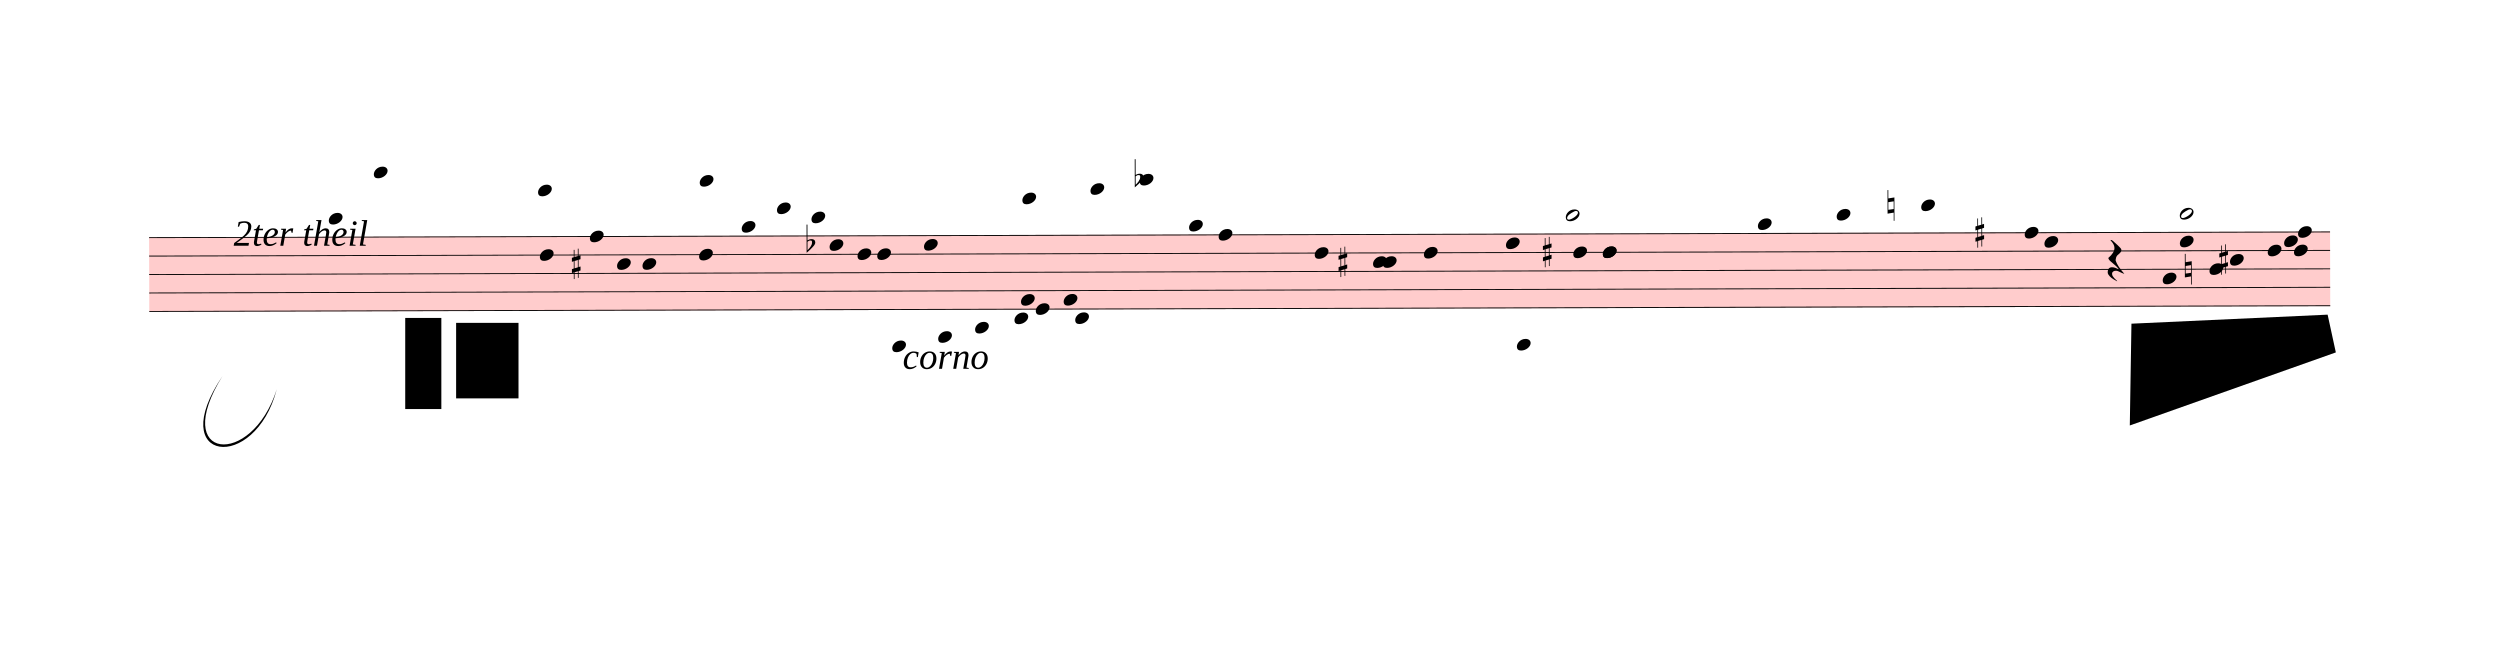
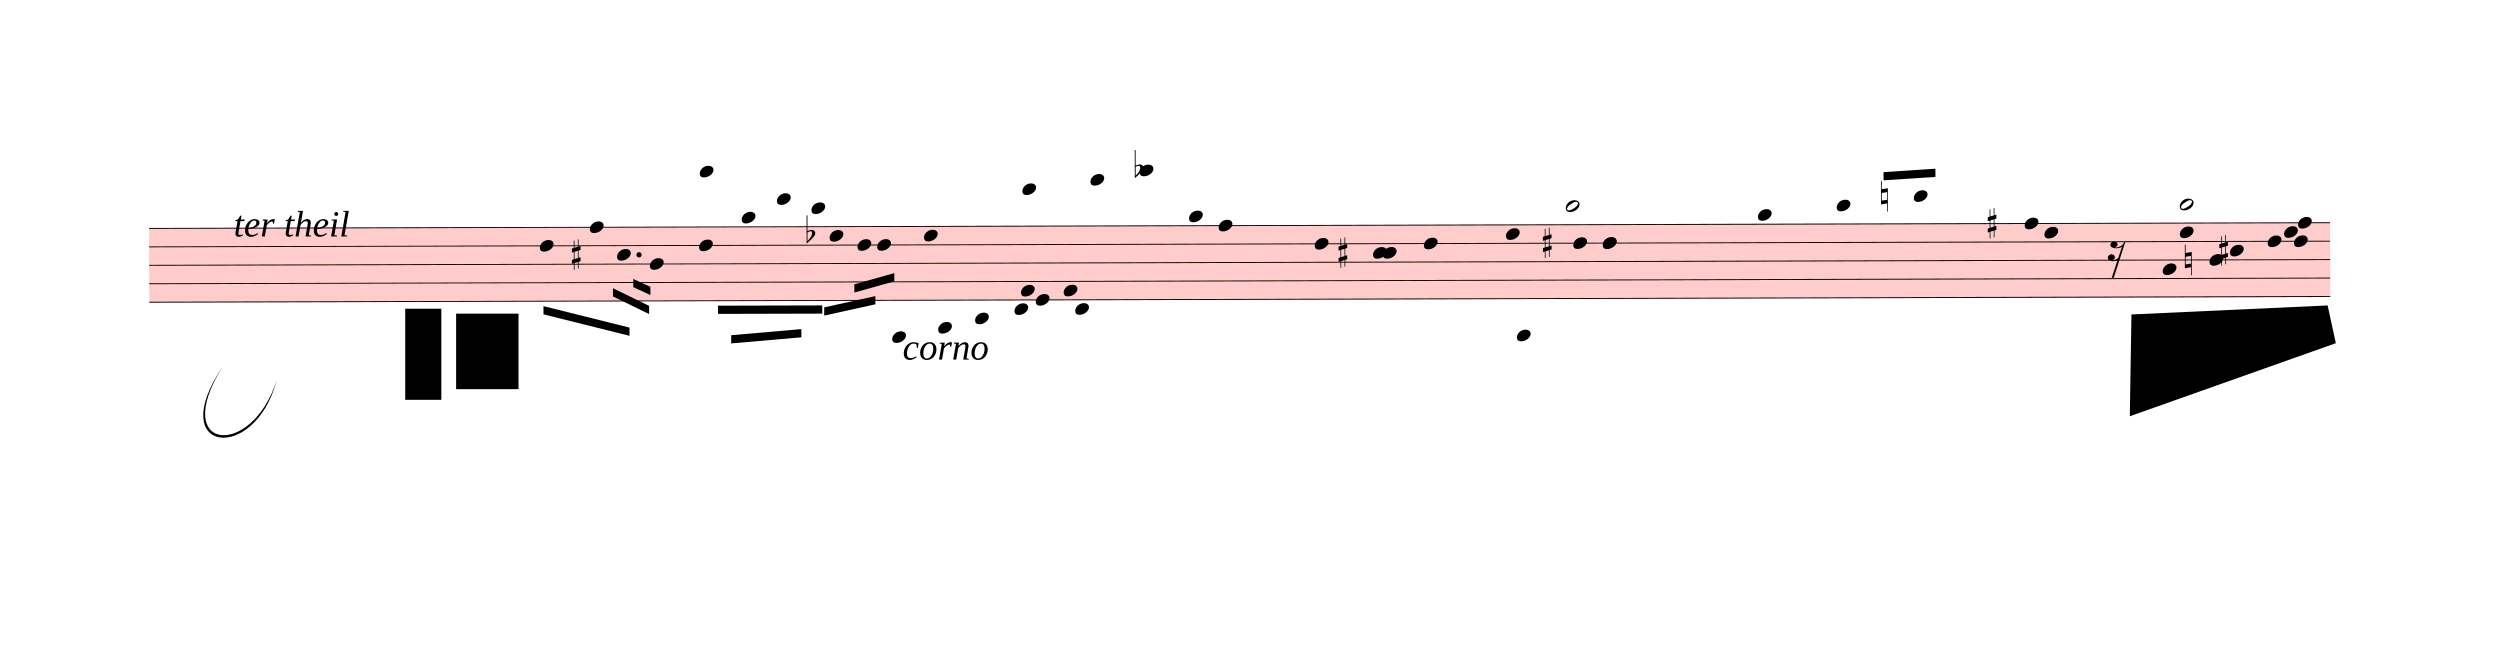
- <svg xmlns="http://www.w3.org/2000/svg" viewBox="-339.09 4164 27411.09 7341.625" version="1.1" overflow="visible">
+ <svg xmlns="http://www.w3.org/2000/svg" viewBox="-339.09 4265.125 27411.09 7240.5" version="1.1" overflow="visible">
  <defs>
    <style type="text/css">
    /* .staff * {
      fill: #000;
      stroke: #000;
    }

    .deletionBack {
      fill: #00000033;
    } */
  </style>
    <symbol id="sym_notehead_quarter" viewBox="0 0 1000 1000" overflow="inherit">
      <path transform="scale(1,-1)" d="M0 -39c0 68 73 172 200 172c66 0 114 -37 114 -95c0 -84 -106 -171 -218 -171c-64 0 -96 30 -96 94z" />
    </symbol>
    <symbol id="sym_notehead_half" viewBox="0 0 1000 1000" overflow="inherit">
      <path transform="scale(1,-1)" d="M278 64c0 22 -17 39 -43 39c-12 0 -26 -3 -41 -10c-85 -43 -165 -94 -165 -156c5 -25 15 -32 49 -32c67 11 200 95 200 159zM0 -36c0 68 73 174 200 174c66 0 114 -39 114 -97c0 -84 -106 -173 -218 -173c-64 0 -96 32 -96 96z" />
    </symbol>
    <symbol id="sym_rest_rest16th" viewBox="0 0 1000 1000" overflow="inherit">
-       <path transform="scale(1,-1)" d="M107 292c-13 24 -30 49 -52 71c-1 1 0 2 0 3l-2 2c3 3 4 4 6 4c12 0 26 -7 40 -20s44 -40 89 -81c26 -24 28 -29 46 -47c4 -4 8 -9 10 -14c6 -8 8 -16 8 -27c0 -19 -12 -40 -36 -61c-28 -23 -49 -38 -61 -73c-4 -11 -7 -27 -10 -50c13 -43 34 -83 59 -121 c31 -47 59 -79 101 -129c-8 0 -26 7 -54 20l-62 29l-21 6l-23 1c-25 0 -45 -10 -60 -30l-4 -14l-1 -12c0 -33 20 -56 39 -78c8 -9 17 -18 26 -26c17 -15 27 -24 28 -30l-3 -3c-11 5 -19 10 -25 15c-9 3 -37 21 -45 26c-24 14 -45 32 -63 51c-19 21 -37 44 -37 71 c0 63 27 95 80 95c41 0 86 -18 136 -52c-19 26 -37 48 -55 66c-23 23 -48 44 -73 65c-28 23 -47 40 -58 53s-17 26 -18 39c75 64 113 125 113 183c0 27 -7 48 -18 68z" />
+       <path transform="scale(1,-1)" d="M133 -111c0 -33 -21 -50 -52 -55c10 -3 18 -4 25 -4c40 0 69 24 90 47l66 197c-36 -18 -64 -25 -112 -25c-23 0 -38 3 -45 8c-37 7 -55 27 -55 59c8 35 30 54 68 58c45 -6 49 -13 64 -48c0 -3 1 -5 1 -7c0 -27 -25 -46 -52 -49c6 -4 15 -6 26 -6c32 2 62 14 88 29 c32 19 44 36 59 71l7 1l10 2h4c-72 -220 -143 -439 -215 -659h-37l108 324c-20 -13 -51 -20 -82 -20c-21 0 -35 4 -43 10c-37 6 -55 26 -55 58c8 35 31 56 68 60c43 -8 48 -13 64 -51z" />
    </symbol>
    <symbol id="sym_accid_s" viewBox="0 0 1000 1000" overflow="inherit">
      <path transform="scale(1,-1)" d="M136 186v169h17v-164l44 14v-91l-44 -14v-165l44 12v-91l-44 -13v-155h-17v150l-76 -22v-155h-17v149l-43 -13v90l43 14v167l-43 -14v92l43 13v169h17v-163zM60 73v-167l76 22v168z" />
    </symbol>
    <symbol id="sym_accid_f" viewBox="0 0 1000 1000" overflow="inherit">
      <path transform="scale(1,-1)" d="M20 110c32 16 54 27 93 27c26 0 35 -3 54 -13c13 -7 24 -20 27 -38l4 -25c0 -28 -16 -57 -45 -89c-23 -25 -39 -44 -65 -68l-88 -79v644h20v-359zM90 106c-32 0 -48 -10 -70 -29v-194c31 31 54 59 71 84c21 32 32 59 32 84c0 9 1 16 1 20c0 14 -3 21 -11 30l-8 3z" />
    </symbol>
    <symbol id="sym_accid_n" viewBox="0 0 1000 1000" overflow="inherit">
      <path transform="scale(1,-1)" d="M0 -188v539h18v-191l139 22v-533h-17v186zM18 -100l122 17v176l-122 -19v-174z" />
    </symbol>
  </defs>
  <g class="rastrums">
    <g class="rastrum" data-id="r590ff2e7-372b-47f0-9359-8ffe3d39bb1a" style="transform: rotate(-0.15deg); transform-origin: 1278px 6768px;">
      <g class="rastrum bounding-box" data-id="bbox-r590ff2e7-372b-47f0-9359-8ffe3d39bb1a">
        <rect x="1278" y="6768" width="23913" height="819" fill="#ff000033" />
      </g>
      <path d="M1278 6773 L25191 6773" stroke-width="10" stroke="black" />
      <path d="M1278 6975.25 L25191 6975.25" stroke-width="10" stroke="black" />
      <path d="M1278 7177.5 L25191 7177.5" stroke-width="10" stroke="black" />
      <path d="M1278 7379.75 L25191 7379.75" stroke-width="10" stroke="black" />
      <path d="M1278 7582 L25191 7582" stroke-width="10" stroke="black" />
    </g>
  </g>
  <g class="draft" data-label="3" data-id="d05b013ce-0b90-41ac-aa36-42b4b30e5dc1">
    <g class="system" data-id="sf5c4bc31-b2de-47c1-8673-82e1e1c8225b">
      <g class="staff" data-n="1" data-rastrum="r590ff2e7-372b-47f0-9359-8ffe3d39bb1a" style="transform: rotate(-0.15deg); transform-origin: 1278px 6768px;">
-         <g class="note" data-id="d3b2e5e9a-6c88-43cc-80f2-aee3cd62970a" data-stem.dir="up">
-           <g class="notehead">
-             <use href="#sym_notehead_quarter" height="480px" width="480px" x="3249" y="6570.75" />
-           </g>
-           <g class="ledgerLines above">
-             <path d="M3210 6570.75 L3438 6570.75" stroke-width="18" />
-           </g>
-           <g class="stem">
-             <path d="M3399 6469.625 L3399 6570.75" stroke-width="14" />
-           </g>
-         </g>
-         <g class="note" data-id="d89713c9e-1e7c-4c35-8a84-f476ef32155d" data-stem.dir="up">
-           <g class="notehead">
-             <use href="#sym_notehead_quarter" height="480px" width="480px" x="3744" y="6065.125" />
-           </g>
-           <g class="ledgerLines above">
-             <path d="M3705 6570.75 L3933 6570.75" stroke-width="18" />
-             <path d="M3705 6368.5 L3933 6368.5" stroke-width="18" />
-             <path d="M3705 6166.25 L3933 6166.25" stroke-width="18" />
-           </g>
-           <g class="stem">
-             <path d="M3894 5964 L3894 6065.125" stroke-width="14" />
-           </g>
-         </g>
-         <g class="note" data-id="df00a13e5-03be-469c-a24a-5a9cd44626c9" data-stem.dir="up">
-           <g class="notehead">
-             <use href="#sym_notehead_quarter" height="480px" width="480px" x="5544" y="6267.375" />
-           </g>
-           <g class="ledgerLines above">
-             <path d="M5505 6570.75 L5733 6570.75" stroke-width="18" />
-             <path d="M5505 6368.5 L5733 6368.5" stroke-width="18" />
-           </g>
-           <g class="stem">
-             <path d="M5694 6166.25 L5694 6267.375" stroke-width="14" />
-           </g>
-         </g>
        <g class="note" data-id="d1a86582e-c454-4112-a4f9-839ea3330d78" data-stem.dir="down">
          <g class="notehead">
            <use href="#sym_notehead_quarter" height="480px" width="480px" x="5562" y="6975.25" />
          </g>
          <g class="stem">
-             <path d="M5562 6975.25 L5562 7076.375" stroke-width="14" />
+             <path d="M5562 6975.25 L5562 7480.875" stroke-width="14" />
          </g>
        </g>
        <g class="note" data-id="d1e17b5b1-1f33-4f1f-a2da-6d8c24be2645" data-stem.dir="up">
          <g class="notehead">
            <use href="#sym_notehead_quarter" height="480px" width="480px" x="6111" y="6773" />
          </g>
          <g class="stem">
            <path d="M6261 6671.875 L6261 6773" stroke-width="14" />
          </g>
        </g>
        <g class="note" data-id="de09ed0af-82ea-4a96-b8cd-d052dc3132be" data-stem.dir="down">
          <g class="notehead">
            <use href="#sym_notehead_quarter" height="480px" width="480px" x="6408" y="7076.375" />
          </g>
          <g class="stem">
-             <path d="M6408 7076.375 L6408 7177.5" stroke-width="14" />
+             <path d="M6408 7076.375 L6408 7379.75" stroke-width="14" />
          </g>
        </g>
        <g class="note" data-id="db54a531d-9834-48b4-90e3-b86f686f1645" data-stem.dir="down">
          <g class="notehead">
-             <use href="#sym_notehead_quarter" height="480px" width="480px" x="6687" y="7076.375" />
-           </g>
-           <g class="stem">
-             <path d="M6687 7076.375 L6687 7582" stroke-width="14" />
+             <use href="#sym_notehead_quarter" height="480px" width="480px" x="6768" y="7177.5" />
+           </g>
+           <g class="stem">
+             <path d="M6768 7177.5 L6768 7986.5" stroke-width="14" />
          </g>
        </g>
        <g class="note" data-id="d352f4b1b-b2f7-46cd-8631-27dabeb268d4" data-stem.dir="down">
          <g class="notehead">
            <use href="#sym_notehead_quarter" height="480px" width="480px" x="7308" y="6975.25" />
          </g>
          <g class="stem">
-             <path d="M7308 6975.25 L7308 7076.375" stroke-width="14" />
+             <path d="M7308 6975.25 L7308 7784.25" stroke-width="14" />
          </g>
        </g>
        <g class="note" data-id="d219ec945-d59c-41d3-8ba3-eb04084d1548" data-stem.dir="up">
          <g class="notehead">
            <use href="#sym_notehead_quarter" height="480px" width="480px" x="7317" y="6166.25" />
          </g>
          <g class="ledgerLines above">
            <path d="M7278 6570.75 L7506 6570.75" stroke-width="18" />
            <path d="M7278 6368.5 L7506 6368.5" stroke-width="18" />
            <path d="M7278 6166.25 L7506 6166.25" stroke-width="18" />
          </g>
          <g class="stem">
            <path d="M7467 6065.125 L7467 6166.25" stroke-width="14" />
          </g>
        </g>
        <g class="note" data-id="d71ac3fea-b763-4630-8b3c-2be9c32d153d" data-stem.dir="up">
          <g class="notehead">
            <use href="#sym_notehead_quarter" height="480px" width="480px" x="7776" y="6671.875" />
          </g>
          <g class="ledgerLines above" />
          <g class="stem">
            <path d="M7926 6570.75 L7926 6671.875" stroke-width="14" />
          </g>
        </g>
        <g class="note" data-id="d186b802d-2dbb-440f-ad07-9183a5eb39b0" data-stem.dir="up">
          <g class="notehead">
            <use href="#sym_notehead_quarter" height="480px" width="480px" x="8163" y="6469.625" />
          </g>
          <g class="ledgerLines above">
            <path d="M8124 6570.75 L8352 6570.75" stroke-width="18" />
          </g>
          <g class="stem">
            <path d="M8313 6368.5 L8313 6469.625" stroke-width="14" />
          </g>
        </g>
        <g class="note" data-id="d5e2dcd8c-1f5a-41b8-a20e-1e39bf95e4cb" data-stem.dir="up">
          <g class="notehead">
            <use href="#sym_notehead_quarter" height="480px" width="480px" x="8541" y="6570.75" />
          </g>
          <g class="ledgerLines above">
            <path d="M8502 6570.75 L8730 6570.75" stroke-width="18" />
          </g>
          <g class="stem">
            <path d="M8691 6469.625 L8691 6570.75" stroke-width="14" />
          </g>
        </g>
        <g class="note" data-id="da2bae975-8e74-49f4-8651-d6023ac76d6e" data-stem.dir="down">
          <g class="notehead">
            <use href="#sym_notehead_quarter" height="480px" width="480px" x="8739" y="6874.125" />
          </g>
          <g class="stem">
            <path d="M8739 6874.125 L8739 7278.625" stroke-width="14" />
          </g>
        </g>
        <g class="note" data-id="dbfe539b9-9912-4647-85d5-256611de3f21" data-stem.dir="down">
          <g class="notehead">
            <use href="#sym_notehead_quarter" height="480px" width="480px" x="9045" y="6975.25" />
          </g>
          <g class="stem">
-             <path d="M9045 6975.25 L9045 7177.5" stroke-width="14" />
+             <path d="M9045 6975.25 L9045 7278.625" stroke-width="14" />
          </g>
        </g>
        <g class="note" data-id="d980082ea-2b56-4a11-b69e-b87e9534691c" data-stem.dir="down">
          <g class="notehead">
            <use href="#sym_notehead_quarter" height="480px" width="480px" x="9261" y="6975.25" />
          </g>
          <g class="stem">
-             <path d="M9261 6975.25 L9261 7076.375" stroke-width="14" />
+             <path d="M9261 6975.25 L9261 7379.75" stroke-width="14" />
          </g>
        </g>
        <g class="note" data-id="d6d40b9c3-ceda-47cd-aed5-786fce10709a" data-stem.dir="down">
          <g class="notehead">
            <use href="#sym_notehead_quarter" height="480px" width="480px" x="9423" y="7986.5" />
          </g>
          <g class="ledgerLines below">
            <path d="M9384 7986.5 L9612 7986.5" stroke-width="18" />
            <path d="M9384 7784.25 L9612 7784.25" stroke-width="18" />
          </g>
          <g class="stem">
            <path d="M9423 7986.5 L9423 9503.375" stroke-width="14" />
          </g>
        </g>
        <g class="note" data-id="d7c0017cf-5b91-48f9-8f1b-e4b929085d04" data-stem.dir="down">
          <g class="notehead">
            <use href="#sym_notehead_quarter" height="480px" width="480px" x="9774" y="6874.125" />
          </g>
          <g class="stem">
-             <path d="M9774 6874.125 L9774 7076.375" stroke-width="14" />
+             <path d="M9774 6874.125 L9774 7582" stroke-width="14" />
          </g>
        </g>
        <g class="note" data-id="d465e0465-ad3c-4940-820c-ae9e0f0e32ef" data-stem.dir="down">
          <g class="notehead">
            <use href="#sym_notehead_quarter" height="480px" width="480px" x="9927" y="7885.375" />
          </g>
          <g class="ledgerLines below">
            <path d="M9888 7784.25 L10116 7784.25" stroke-width="18" />
          </g>
          <g class="stem">
            <path d="M9927 7885.375 L9927 9503.375" stroke-width="14" />
          </g>
        </g>
        <g class="note" data-id="d170f1497-ba8a-4edb-96a2-61bda6eed3f7" data-stem.dir="down">
          <g class="notehead">
            <use href="#sym_notehead_quarter" height="480px" width="480px" x="10332" y="7784.25" />
          </g>
          <g class="ledgerLines below">
            <path d="M10293 7784.25 L10521 7784.25" stroke-width="18" />
          </g>
          <g class="stem">
            <path d="M10332 7784.25 L10332 9200" stroke-width="14" />
          </g>
        </g>
        <g class="note" data-id="d82978695-4b90-41d6-b8c9-24912cbc77f4" data-stem.dir="down">
          <g class="notehead">
            <use href="#sym_notehead_quarter" height="480px" width="480px" x="10764" y="7683.125" />
          </g>
          <g class="ledgerLines below" />
          <g class="stem">
            <path d="M10764 7683.125 L10764 9098.875" stroke-width="14" />
          </g>
        </g>
        <g class="note" data-id="d04077c66-0622-48fd-978b-aca7c6d7eb1a" data-stem.dir="down">
          <g class="notehead">
            <use href="#sym_notehead_quarter" height="480px" width="480px" x="10836" y="7480.875" />
          </g>
          <g class="stem">
            <path d="M10836 7480.875 L10836 9705.625" stroke-width="14" />
          </g>
        </g>
        <g class="note" data-id="d172ea2c8-868f-4ee7-a57f-d83adf39f764" data-stem.dir="down">
          <g class="notehead">
            <use href="#sym_notehead_quarter" height="480px" width="480px" x="10854" y="6368.5" />
          </g>
          <g class="ledgerLines above">
            <path d="M10815 6570.75 L11043 6570.75" stroke-width="18" />
            <path d="M10815 6368.5 L11043 6368.5" stroke-width="18" />
          </g>
          <g class="stem">
            <path d="M10854 6368.5 L10854 6874.125" stroke-width="14" />
          </g>
        </g>
        <g class="note" data-id="d8f8b5449-ac64-40b4-925d-31b3c5ea5f1b" data-stem.dir="down">
          <g class="notehead">
            <use href="#sym_notehead_quarter" height="480px" width="480px" x="10998" y="7582" />
          </g>
          <g class="stem">
            <path d="M10998 7582 L10998 9200" stroke-width="14" />
          </g>
        </g>
        <g class="note" data-id="d40850a2b-22e0-469a-8770-7c60a4bf7005" data-stem.dir="down">
          <g class="notehead">
            <use href="#sym_notehead_quarter" height="480px" width="480px" x="11304" y="7480.875" />
          </g>
          <g class="stem">
            <path d="M11304 7480.875 L11304 9200" stroke-width="14" />
          </g>
        </g>
        <g class="note" data-id="d49c133c7-dc5e-4a27-9a87-489594c15315" data-stem.dir="down">
          <g class="notehead">
            <use href="#sym_notehead_quarter" height="480px" width="480px" x="11430" y="7683.125" />
          </g>
          <g class="ledgerLines below" />
          <g class="stem">
            <path d="M11430 7683.125 L11430 9200" stroke-width="14" />
          </g>
        </g>
        <g class="note" data-id="d7d16d231-9f2b-476d-942d-5547283810f6" data-stem.dir="down">
          <g class="notehead">
            <use href="#sym_notehead_quarter" height="480px" width="480px" x="11601" y="6267.375" />
          </g>
          <g class="ledgerLines above">
            <path d="M11562 6570.75 L11790 6570.75" stroke-width="18" />
            <path d="M11562 6368.5 L11790 6368.5" stroke-width="18" />
          </g>
          <g class="stem">
            <path d="M11601 6267.375 L11601 6570.75" stroke-width="14" />
          </g>
        </g>
        <g class="note" data-id="de30175cf-12b8-441a-baf3-9e1e25420767" data-stem.dir="down">
          <g class="notehead">
            <use href="#sym_notehead_quarter" height="480px" width="480px" x="12141" y="6166.25" />
          </g>
          <g class="ledgerLines above">
            <path d="M12102 6570.75 L12330 6570.75" stroke-width="18" />
            <path d="M12102 6368.5 L12330 6368.5" stroke-width="18" />
            <path d="M12102 6166.25 L12330 6166.25" stroke-width="18" />
          </g>
          <g class="stem">
            <path d="M12141 6166.25 L12141 6469.625" stroke-width="14" />
          </g>
        </g>
        <g class="note" data-id="dbe45987f-88dc-440d-aec8-a9726421e053" data-stem.dir="down">
          <g class="notehead">
            <use href="#sym_notehead_quarter" height="480px" width="480px" x="12681" y="6671.875" />
          </g>
          <g class="ledgerLines above" />
          <g class="stem">
            <path d="M12681 6671.875 L12681 6773" stroke-width="14" />
          </g>
        </g>
        <g class="note" data-id="d70779a69-1676-42be-b410-67c8f5d4bca1" data-stem.dir="down">
          <g class="notehead">
            <use href="#sym_notehead_quarter" height="480px" width="480px" x="13005" y="6773" />
          </g>
          <g class="stem">
            <path d="M13005 6773 L13005 7076.375" stroke-width="14" />
          </g>
        </g>
        <g class="note" data-id="d29b2cc02-95e5-4c29-917c-54e4ffe235ff" data-stem.dir="down">
          <g class="notehead">
            <use href="#sym_notehead_quarter" height="480px" width="480px" x="14058" y="6975.25" />
          </g>
          <g class="stem">
            <path d="M14058 6975.25 L14058 7278.625" stroke-width="14" />
          </g>
        </g>
        <g class="note" data-id="dfedfeaff-dba3-4900-95ef-3d8503f8069a" data-stem.dir="down">
          <g class="notehead">
            <use href="#sym_notehead_quarter" height="480px" width="480px" x="14697" y="7076.375" />
          </g>
          <g class="stem">
            <path d="M14697 7076.375 L14697 7177.5" stroke-width="14" />
          </g>
        </g>
        <g class="note" data-id="dda5f9c4d-f559-41e9-9fa0-8f965144ea77" data-stem.dir="down">
          <g class="notehead">
            <use href="#sym_notehead_quarter" height="480px" width="480px" x="14805" y="7076.375" />
          </g>
          <g class="stem">
            <path d="M14805 7076.375 L14805 7177.5" stroke-width="14" />
          </g>
        </g>
        <g class="note" data-id="d8eb16c52-1296-4c85-9417-26aabf898c4f" data-stem.dir="down">
          <g class="notehead">
            <use href="#sym_notehead_quarter" height="480px" width="480px" x="15255" y="6975.25" />
          </g>
          <g class="stem">
            <path d="M15255 6975.25 L15255 7076.375" stroke-width="14" />
          </g>
        </g>
        <g class="note" data-id="d46aed9d9-6726-48a1-9752-529485e0d04a" data-stem.dir="down">
          <g class="notehead">
            <use href="#sym_notehead_quarter" height="480px" width="480px" x="16155" y="6874.125" />
          </g>
          <g class="stem">
            <path d="M16155 6874.125 L16155 6975.25" stroke-width="14" />
          </g>
        </g>
        <g class="note" data-id="dac2ca965-d5d3-4581-ab9f-21eab70f2120" data-stem.dir="down">
          <g class="notehead">
            <use href="#sym_notehead_quarter" height="480px" width="480px" x="16272" y="7986.5" />
          </g>
          <g class="ledgerLines below">
            <path d="M16233 7986.5 L16461 7986.5" stroke-width="18" />
            <path d="M16233 7784.25 L16461 7784.25" stroke-width="18" />
          </g>
          <g class="stem">
            <path d="M16272 7986.5 L16272 8087.625" stroke-width="14" />
          </g>
        </g>
        <g class="note" data-id="d13c7b1c3-4706-45b3-8576-31537a336411" data-stem.dir="up">
          <g class="notehead">
            <use href="#sym_notehead_half" height="480px" width="480px" x="16812" y="6570.75" />
          </g>
          <g class="ledgerLines above">
            <path d="M16773 6570.75 L17001 6570.75" stroke-width="18" />
          </g>
          <g class="stem">
            <path d="M16962 6166.25 L16962 6570.75" stroke-width="14" />
          </g>
        </g>
        <g class="note" data-id="d6881e28c-44e6-4189-9760-1a1c7327eb25" data-stem.dir="down">
          <g class="notehead">
            <use href="#sym_notehead_quarter" height="480px" width="480px" x="16893" y="6975.25" />
          </g>
          <g class="stem">
            <path d="M16893 6975.25 L16893 7076.375" stroke-width="14" />
          </g>
        </g>
        <g class="note" data-id="dbd89065f-c416-4342-9c6f-611ce34cd57b" data-stem.dir="down">
          <g class="notehead">
            <use href="#sym_notehead_quarter" height="480px" width="480px" x="17217" y="6975.25" />
          </g>
          <g class="stem">
            <path d="M17217 6975.25 L17217 7076.375" stroke-width="14" />
          </g>
        </g>
        <g class="note" data-id="d3b65db27-511a-4429-b52d-fb71b6184d19" data-stem.dir="down">
          <g class="notehead">
            <use href="#sym_notehead_quarter" height="480px" width="480px" x="17217" y="6975.25" />
          </g>
          <g class="stem">
            <path d="M17217 6975.25 L17217 7379.75" stroke-width="14" />
          </g>
        </g>
        <g class="note" data-id="d5644c298-e572-463b-abe5-84e8da5ca789" data-stem.dir="up">
          <g class="notehead">
            <use href="#sym_notehead_quarter" height="480px" width="480px" x="18918" y="6671.875" />
          </g>
          <g class="ledgerLines above" />
          <g class="stem">
            <path d="M19068 6166.25 L19068 6671.875" stroke-width="14" />
          </g>
        </g>
        <g class="note" data-id="da28c5edf-5304-4515-af42-7ac3d7eeee8b" data-stem.dir="up">
          <g class="notehead">
            <use href="#sym_notehead_quarter" height="480px" width="480px" x="19782" y="6570.75" />
          </g>
          <g class="ledgerLines above">
            <path d="M19743 6570.75 L19971 6570.75" stroke-width="18" />
          </g>
          <g class="stem">
            <path d="M19932 6166.25 L19932 6570.75" stroke-width="14" />
          </g>
        </g>
        <g class="note" data-id="d4dd29e7e-4229-474f-b6a9-eef488d951b4" data-stem.dir="up">
          <g class="notehead">
-             <use href="#sym_notehead_quarter" height="480px" width="480px" x="20709" y="6469.625" />
-           </g>
-           <g class="ledgerLines above">
-             <path d="M20670 6570.75 L20898 6570.75" stroke-width="18" />
-           </g>
-           <g class="stem">
-             <path d="M20859 6267.375 L20859 6469.625" stroke-width="14" />
+             <use href="#sym_notehead_quarter" height="480px" width="480px" x="20628" y="6469.625" />
+           </g>
+           <g class="ledgerLines above">
+             <path d="M20589 6570.75 L20817 6570.75" stroke-width="18" />
+           </g>
+           <g class="stem">
+             <path d="M20778 6267.375 L20778 6469.625" stroke-width="14" />
          </g>
        </g>
        <g class="note" data-id="d7e23f0fb-922e-493b-9ce5-30bb3bfe3038" data-stem.dir="up">
          <g class="notehead">
            <use href="#sym_notehead_quarter" height="480px" width="480px" x="21843" y="6773" />
          </g>
          <g class="stem">
            <path d="M21993 6368.5 L21993 6773" stroke-width="14" />
          </g>
        </g>
        <g class="note" data-id="d9abbaf69-5f66-4fca-a953-f55ea526ad3d" data-stem.dir="up">
          <g class="notehead">
            <use href="#sym_notehead_quarter" height="480px" width="480px" x="22059" y="6874.125" />
          </g>
          <g class="stem">
            <path d="M22209 6469.625 L22209 6874.125" stroke-width="14" />
          </g>
        </g>
        <g class="note" data-id="dac759829-93b9-4fcc-8323-81dc6b4b35cc" data-stem.dir="down">
          <g class="notehead">
            <use href="#sym_notehead_quarter" height="480px" width="480px" x="23355" y="7278.625" />
          </g>
          <g class="stem">
            <path d="M23355 7278.625 L23355 7379.75" stroke-width="14" />
          </g>
        </g>
        <g class="note" data-id="d542d392f-e052-4930-8bf6-5d5ef44b7b96" data-stem.dir="up">
          <g class="notehead">
            <use href="#sym_notehead_quarter" height="480px" width="480px" x="23544" y="6874.125" />
          </g>
          <g class="stem">
            <path d="M23694 6368.5 L23694 6874.125" stroke-width="14" />
          </g>
        </g>
        <g class="note" data-id="db0e05b3a-71e8-4317-ad42-cb4bddbae843" data-stem.dir="up">
          <g class="notehead">
            <use href="#sym_notehead_half" height="480px" width="480px" x="23544" y="6570.75" />
          </g>
          <g class="ledgerLines above">
            <path d="M23505 6570.75 L23733 6570.75" stroke-width="18" />
          </g>
          <g class="stem">
            <path d="M23694 6368.5 L23694 6570.75" stroke-width="14" />
          </g>
        </g>
        <g class="note" data-id="dd141b93c-35b1-41e1-9902-36a941bd445d" data-stem.dir="down">
          <g class="notehead">
            <use href="#sym_notehead_quarter" height="480px" width="480px" x="23868" y="7177.5" />
          </g>
          <g class="stem">
            <path d="M23868 7177.5 L23868 7278.625" stroke-width="14" />
          </g>
        </g>
        <g class="note" data-id="d01d6ce34-70fb-4043-b615-e23c75d7858c" data-stem.dir="down">
          <g class="notehead">
            <use href="#sym_notehead_quarter" height="480px" width="480px" x="24093" y="7076.375" />
          </g>
          <g class="stem">
            <path d="M24093 7076.375 L24093 7177.5" stroke-width="14" />
          </g>
        </g>
        <g class="note" data-id="d28f01770-bd32-44fc-a54d-c9a08f5e3e16" data-stem.dir="down">
          <g class="notehead">
            <use href="#sym_notehead_quarter" height="480px" width="480px" x="24507" y="6975.25" />
          </g>
          <g class="stem">
            <path d="M24507 6975.25 L24507 7076.375" stroke-width="14" />
          </g>
        </g>
        <g class="note" data-id="d83cfa8a9-3f49-4900-8dba-8f463b08deca" data-stem.dir="down">
          <g class="notehead">
            <use href="#sym_notehead_quarter" height="480px" width="480px" x="24687" y="6874.125" />
          </g>
          <g class="stem">
            <path d="M24687 6874.125 L24687 6975.25" stroke-width="14" />
          </g>
        </g>
        <g class="note" data-id="db1432d7e-d7d5-47b3-8009-adf51758a53c" data-stem.dir="down">
          <g class="notehead">
            <use href="#sym_notehead_quarter" height="480px" width="480px" x="24795" y="6975.25" />
          </g>
          <g class="stem">
            <path d="M24795 6975.25 L24795 7076.375" stroke-width="14" />
          </g>
        </g>
        <g class="note" data-id="d67d3c759-ac9b-43e8-82f9-ef4789186a4f" data-stem.dir="down">
          <g class="notehead">
            <use href="#sym_notehead_quarter" height="480px" width="480px" x="24840" y="6773" />
          </g>
          <g class="stem">
            <path d="M24840 6773 L24840 6874.125" stroke-width="14" />
          </g>
        </g>
        <g class="rest" data-id="ddcd56d51-b39d-455f-842c-7ca9901d5e71">
          <use href="#sym_rest_rest16th" height="597px" width="597px" x="22752" y="7076.375" />
        </g>
        <g class="accid" data-id="d3dad78f2-0186-4eb9-bebb-0855211c277e">
          <use href="#sym_accid_s" height="480px" width="480px" x="5913" y="7076.375" />
        </g>
        <g class="accid" data-id="d89e23064-0a7e-47cd-8f7a-f8322e46fe36">
          <use href="#sym_accid_f" height="480px" width="480px" x="8487" y="6874.125" />
        </g>
        <g class="accid" data-id="de343fe1f-b941-4bf0-98a9-d2c761ad10ff">
          <use href="#sym_accid_f" height="480px" width="480px" x="12087" y="6166.25" />
        </g>
        <g class="accid" data-id="d1b36a3d7-7fb9-41f4-b137-efbd55d4ad3a">
          <use href="#sym_accid_s" height="480px" width="480px" x="14319" y="7076.375" />
        </g>
        <g class="accid" data-id="da1488707-9245-4940-987f-d8b301d43616">
          <use href="#sym_accid_s" height="480px" width="480px" x="16560" y="6975.25" />
        </g>
        <g class="accid" data-id="d0d78d095-44e6-4276-9517-75322e3dcf5c">
-           <use href="#sym_accid_n" height="480px" width="480px" x="20340" y="6469.625" />
+           <use href="#sym_accid_n" height="480px" width="480px" x="20268" y="6469.625" />
        </g>
        <g class="accid" data-id="d57bfe9cc-3af8-4963-9745-8a203a069340">
-           <use href="#sym_accid_s" height="480px" width="480px" x="21303" y="6773" />
+           <use href="#sym_accid_s" height="480px" width="480px" x="21438" y="6773" />
        </g>
        <g class="accid" data-id="d3fe92be0-780c-4e37-af53-8e5625d21cb7">
          <use href="#sym_accid_n" height="480px" width="480px" x="23598" y="7177.5" />
        </g>
        <g class="accid" data-id="dd305cbc3-84ec-4367-ad0c-79dbb45bebf5">
          <use href="#sym_accid_s" height="480px" width="480px" x="23976" y="7076.375" />
        </g>
+         <g class="dot augmentation" data-id="d5e331c79-66e4-4c79-91f1-9066fa8d0723" data-class="dot augmentation">
+           <ellipse cx="6649" cy="7076.375" rx="29" ry="29" fill-opacity="1" stroke-opacity="1" />
+         </g>
      </g>
      <g class="barLine" data-id="d955032ae-6bed-4710-a302-cd9dc7cfd1e8">
        <path d="M8155.8 6696 L7954.2 8126.1" stroke-width="27" />
      </g>
      <g class="barLine" data-id="d7e96c491-6a12-43d1-bf46-eb09fd8675fe">
        <path d="M10351.8 6675.3 L10161 7839" stroke-width="27" />
      </g>
      <g class="barLine" data-id="d2113a385-8f77-4761-b23c-0da9ce383dd3">
        <path d="M12447 6595.2 L12141 7947" stroke-width="27" />
      </g>
      <g class="barLine" data-id="d3c1b381a-8b8f-4360-b08f-2c3e0e5771cb">
        <path d="M13383 6714 L13149 7884" stroke-width="27" />
      </g>
      <g class="barLine" data-id="d82a8e9a5-9795-4c2f-b3a8-f8d19630307f">
        <path d="M15669.9 6554.7 L15399 8100" stroke-width="27" />
      </g>
      <g class="barLine" data-id="de078d6a5-b0fc-4305-b452-8bf0453342bf">
        <path d="M17856 6474.6 L17559 8253" stroke-width="27" />
      </g>
      <g class="barLine" data-id="d95ae7123-7e54-44dd-a548-c327dd689ba9">
        <path d="M21103.2 6619.5 L20718 8136" stroke-width="27" />
      </g>
      <g class="barLine" data-id="da837a180-4968-4ce2-a569-606414324704">
        <path d="M22669.2 6589.8 L22212 8244" stroke-width="27" />
      </g>
      <g class="beam" data-id="b85acdb87-f61e-45f7-8886-a30a499cc3d5" style="transform: rotate(-0.15deg); transform-origin: 1278px 6768px;">
-         <polygon points="6300,7812 6300,7812 6300,7902 6300,7902" stroke-opacity="1" fill-opacity="1" />
+         <polygon points="5599.8,7636.5 6542.1,7874.1 6542.1,7964.1 5599.8,7726.5" stroke-opacity="1" fill-opacity="1" />
      </g>
      <g class="beam" data-id="b69d487f8-56c7-4198-88de-f663297f6ce9" style="transform: rotate(-0.15deg); transform-origin: 1278px 6768px;">
-         <polygon points="6435,7335 6435,7335 6435,7425 6435,7425" stroke-opacity="1" fill-opacity="1" />
+         <polygon points="6362.1,7442.1 6758.1,7636.5 6758.1,7726.5 6362.1,7532.1" stroke-opacity="1" fill-opacity="1" />
      </g>
      <g class="beam" data-id="bd8ac5776-6708-4e60-9e13-5e365d6b49dd" style="transform: rotate(-0.15deg); transform-origin: 1278px 6768px;">
-         <polygon points="6669,7281 6669,7281 6669,7371 6669,7371" stroke-opacity="1" fill-opacity="1" />
+         <polygon points="6585.3,7341.3 6772.5,7427.7 6772.5,7517.7 6585.3,7431.3" stroke-opacity="1" fill-opacity="1" />
      </g>
      <g class="beam" data-id="b392c51ee-9a79-4e25-a42b-aebe3fc16c75" style="transform: rotate(-0.15deg); transform-origin: 1278px 6768px;">
-         <polygon points="8802,7524 8802,7524 8802,7614 8802,7614" stroke-opacity="1" fill-opacity="1" />
+         <polygon points="8677.8,7658.1 9239.4,7535.7 9239.4,7625.7 8677.8,7748.1" stroke-opacity="1" fill-opacity="1" />
      </g>
      <g class="beam" data-id="b2994e208-e071-4a95-8dca-6afb8f670142" style="transform: rotate(-0.15deg); transform-origin: 1278px 6768px;">
-         <polygon points="9090,7317 9090,7317 9090,7407 9090,7407" stroke-opacity="1" fill-opacity="1" />
+         <polygon points="9009,7406.1 9447.3,7284.6 9447.3,7374.6 9009,7496.1" stroke-opacity="1" fill-opacity="1" />
      </g>
      <g class="beam" data-id="bf563f1cd-45cc-4b83-bb06-cdb938b55016" style="transform: rotate(-0.15deg); transform-origin: 1278px 6768px;">
        <polygon points="11808,6750 11808,6750 11808,6840 11808,6840" stroke-opacity="1" fill-opacity="1" />
      </g>
      <g class="beam" data-id="b80768faf-4ca8-465c-9f96-9983a6efdd77" style="transform: rotate(-0.15deg); transform-origin: 1278px 6768px;">
        <polygon points="12168,6687 12168,6687 12168,6777 12168,6777" stroke-opacity="1" fill-opacity="1" />
      </g>
      <g class="beam" data-id="b5649f1e7-328a-410c-8372-1bd44a3caafe" style="transform: rotate(-0.15deg); transform-origin: 1278px 6768px;">
        <polygon points="14733,7497 14733,7497 14733,7587 14733,7587" stroke-opacity="1" fill-opacity="1" />
      </g>
      <g class="beam" data-id="b683cb393-6370-4263-ab26-aa2cdd31c494" style="transform: rotate(-0.15deg); transform-origin: 1278px 6768px;">
        <polygon points="14625,7335 14625,7335 14625,7425 14625,7425" stroke-opacity="1" fill-opacity="1" />
      </g>
      <g class="beam" data-id="bdfde55e2-ef2b-4edf-a2f4-f76388c9ecad" style="transform: rotate(-0.15deg); transform-origin: 1278px 6768px;">
        <polygon points="16866,7560 16866,7560 16866,7650 16866,7650" stroke-opacity="1" fill-opacity="1" />
      </g>
      <g class="beam" data-id="b88e326a5-12f8-4d0a-883a-b5d007114c06" style="transform: rotate(-0.15deg); transform-origin: 1278px 6768px;">
        <polygon points="17028,7119 17028,7119 17028,7209 17028,7209" stroke-opacity="1" fill-opacity="1" />
      </g>
      <g class="beam" data-id="b429103f2-f925-4a69-ae10-dfc192c83e9a" style="transform: rotate(-0.15deg); transform-origin: 1278px 6768px;">
-         <polygon points="20412,6102 20412,6102 20412,6192 20412,6192" stroke-opacity="1" fill-opacity="1" />
+         <polygon points="20296.8,6205.5 20865.6,6169.5 20865.6,6259.5 20296.8,6295.5" stroke-opacity="1" fill-opacity="1" />
      </g>
      <g class="beam" data-id="b119e2d98-afc3-494c-b84e-35fa3d405cc9" style="transform: rotate(-0.15deg); transform-origin: 1278px 6768px;">
        <polygon points="23931,7200 23931,7200 23931,7290 23931,7290" stroke-opacity="1" fill-opacity="1" />
      </g>
      <g class="beam" data-id="b150ce184-3312-4390-98a6-54f351369c33" style="transform: rotate(-0.15deg); transform-origin: 1278px 6768px;">
        <polygon points="23832,7398 23832,7398 23832,7488 23832,7488" stroke-opacity="1" fill-opacity="1" />
      </g>
      <g class="beam" data-id="bc63711f5-4873-41e6-a9f5-36f9c6713474" style="transform: rotate(-0.15deg); transform-origin: 1278px 6768px;">
        <polygon points="24579,7020 24579,7020 24579,7110 24579,7110" stroke-opacity="1" fill-opacity="1" />
      </g>
      <g class="beam" data-id="b0b9aa457-7fb3-46ce-bd2d-447dc35d2774" style="transform: rotate(-0.15deg); transform-origin: 1278px 6768px;">
        <polygon points="24894,7074 24894,7074 24894,7164 24894,7164" stroke-opacity="1" fill-opacity="1" />
      </g>
-       <g class="beam" data-id="b96a8ad79-6a51-4d52-bff9-bbf3a23571cb" style="transform: rotate(-0.15deg); transform-origin: 1278px 6768px;">
-         <polygon points="4275,7542 4275,7542 4275,7632 4275,7632" stroke-opacity="1" fill-opacity="1" />
-       </g>
-       <g class="beam" data-id="b37cce98c-9e7d-4503-87cb-67aea7c2a687" style="transform: rotate(-0.15deg); transform-origin: 1278px 6768px;">
-         <polygon points="3888,7110 3888,7110 3888,7200 3888,7200" stroke-opacity="1" fill-opacity="1" />
-       </g>
      <g class="beam" data-id="bd26e76b9-2e2a-40a6-8aa5-91a5a9960ab6" style="transform: rotate(-0.15deg); transform-origin: 1278px 6768px;">
-         <polygon points="8343,7407 8343,7407 8343,7497 8343,7497" stroke-opacity="1" fill-opacity="1" />
+         <polygon points="7513.2,7636.5 8656.2,7636.5 8656.2,7726.5 7513.2,7726.5" stroke-opacity="1" fill-opacity="1" />
      </g>
      <g class="beam" data-id="b52913a86-c193-41d6-b8b3-51bf490e975e" style="transform: rotate(-0.15deg); transform-origin: 1278px 6768px;">
-         <polygon points="7749,7893 7749,7893 7749,7983 7749,7983" stroke-opacity="1" fill-opacity="1" />
+         <polygon points="7657.2,7960.5 8426.7,7895.7 8426.7,7985.7 7657.2,8050.5" stroke-opacity="1" fill-opacity="1" />
      </g>
      <g class="beam" data-id="ba77a6d40-99a3-4d2b-8f13-bb3a1103e66d" style="transform: rotate(-0.15deg); transform-origin: 1278px 6768px;">
        <polygon points="5256,7461 5256,7461 5256,7551 5256,7551" stroke-opacity="1" fill-opacity="1" />
      </g>
      <g class="beam" data-id="bacdf9dd3-bfa5-44a7-99da-4a0e2cdf38fd" style="transform: rotate(-0.15deg); transform-origin: 1278px 6768px;">
        <polygon points="5256,7461 5256,7461 5256,7551 5256,7551" stroke-opacity="1" fill-opacity="1" />
      </g>
-       <g class="beam" data-id="bdb2d5431-cd5b-4eb4-a203-004c52916a9a" style="transform: rotate(-0.15deg); transform-origin: 1278px 6768px;">
-         <polygon points="3888,7110 3888,7110 3888,7200 3888,7200" stroke-opacity="1" fill-opacity="1" />
-       </g>
-       <g class="beam" data-id="b89f7dcfd-dfd9-4022-9a4f-4cf973570c86" style="transform: rotate(-0.15deg); transform-origin: 1278px 6768px;">
-         <polygon points="5256,7461 5256,7461 5256,7551 5256,7551" stroke-opacity="1" fill-opacity="1" />
-       </g>
      <g class="beam" data-id="bad3b1e1d-68da-4072-bddf-8a46a1d2888f" style="transform: rotate(-0.15deg); transform-origin: 1278px 6768px;">
        <polygon points="10395,9387 10395,9387 10395,9477 10395,9477" stroke-opacity="1" fill-opacity="1" />
      </g>
      <g class="beam" data-id="bee980cf8-ac1b-4d13-a309-52d97a0e7e0d" style="transform: rotate(-0.15deg); transform-origin: 1278px 6768px;">
        <polygon points="9873,9819 9873,9819 9873,9909 9873,9909" stroke-opacity="1" fill-opacity="1" />
      </g>
      <g class="beam" data-id="bab9d375e-ff28-4cf2-bd68-b123db192ed0" style="transform: rotate(-0.15deg); transform-origin: 1278px 6768px;">
        <polygon points="10935,9594 10935,9594 10935,9684 10935,9684" stroke-opacity="1" fill-opacity="1" />
      </g>
      <g class="beam" data-id="b32d0b082-c2fd-4585-a722-31256e43d020" style="transform: rotate(-0.15deg); transform-origin: 1278px 6768px;">
        <polygon points="11538,9639 11538,9639 11538,9729 11538,9729" stroke-opacity="1" fill-opacity="1" />
      </g>
      <g class="dir" data-id="df646fbee-97ab-4d32-b0b2-20cf29954aca" data-class="dir" id="df646fbee-97ab-4d32-b0b2-20cf29954aca" style="font-style: italic;">
-         <text x="2223" y="6858" text-anchor="start" font-size="0px" textLength="2160px">
-           <tspan font-size="405px">2ter theil</tspan>
+         <text x="2223" y="6858" text-anchor="start" font-size="0px" textLength="2070px">
+           <tspan font-size="405px">ter theil</tspan>
        </text>
      </g>
      <g class="dir" data-id="d57dc1a20-abac-48aa-b548-7b462263cd44" data-class="dir" id="d57dc1a20-abac-48aa-b548-7b462263cd44" style="font-style: italic;">
        <text x="9558" y="8208" text-anchor="start" font-size="0px" textLength="1467px">
          <tspan font-size="405px">corno</tspan>
        </text>
      </g>
      <g class="curve" data-id="d6da1d4bc-a249-44ae-982a-5714cdca5a1a" data-class="curve">
        <path d="M2100.60,8287.20 C1521.00,9216.00 2420.10,9302.40 2695.50,8432.10 C2455.07,9354.80 1460.91,9234.91 2100.60,8287.20" stroke-width="9" stroke-linecap="round" stroke-linejoin="round" />
      </g>
    </g>
    <g class="deletions">
      <g data-id="x43cce1f5-0c1e-4315-955a-30e67912fc80" data-class="del" class="del">
        <path data-id="x43cce1f5-0c1e-4315-955a-30e67912fc80" d="M4104.0,7650.0 L4500.0,7650.0 L4500.0,8649.0 L4104.0,8649.0 Z" class="deletionBack" />
        <path d="M4104.0,7650.0 L4500.0,8649.0" stroke-width="9" class="deletionLine" />
        <path d="M4500.0,7650.0 L4104.0,8649.0" stroke-width="9" class="deletionLine" />
      </g>
      <g data-id="xd2d9e2fb-c31d-41b6-a00d-a67d7b91654d" data-class="del" class="del">
        <path data-id="xd2d9e2fb-c31d-41b6-a00d-a67d7b91654d" d="M4662.0,7704.0 L5346.0,7704.0 L5346.0,8532.0 L4662.0,8532.0 Z" class="deletionBack" />
        <path d="M4662.0,7704.0 L5346.0,8532.0" stroke-width="9" class="deletionLine" />
        <path d="M5346.0,7704.0 L4662.0,8532.0" stroke-width="9" class="deletionLine" />
      </g>
      <g data-id="xc97e96dc-bd2a-450c-9d44-81df09b5a893" data-class="del" class="del">
        <path data-id="xc97e96dc-bd2a-450c-9d44-81df09b5a893" d="M23031.0,7713.0 L25182.0,7614.0 L25272.0,8028.0 L23013.0,8829.0 Z" class="deletionBack" />
        <path d="M23031.0,7713.0 L25272.0,8028.0" stroke-width="9" class="deletionLine" />
        <path d="M25182.0,7614.0 L23013.0,8829.0" stroke-width="9" class="deletionLine" />
      </g>
    </g>
  </g>
</svg>
